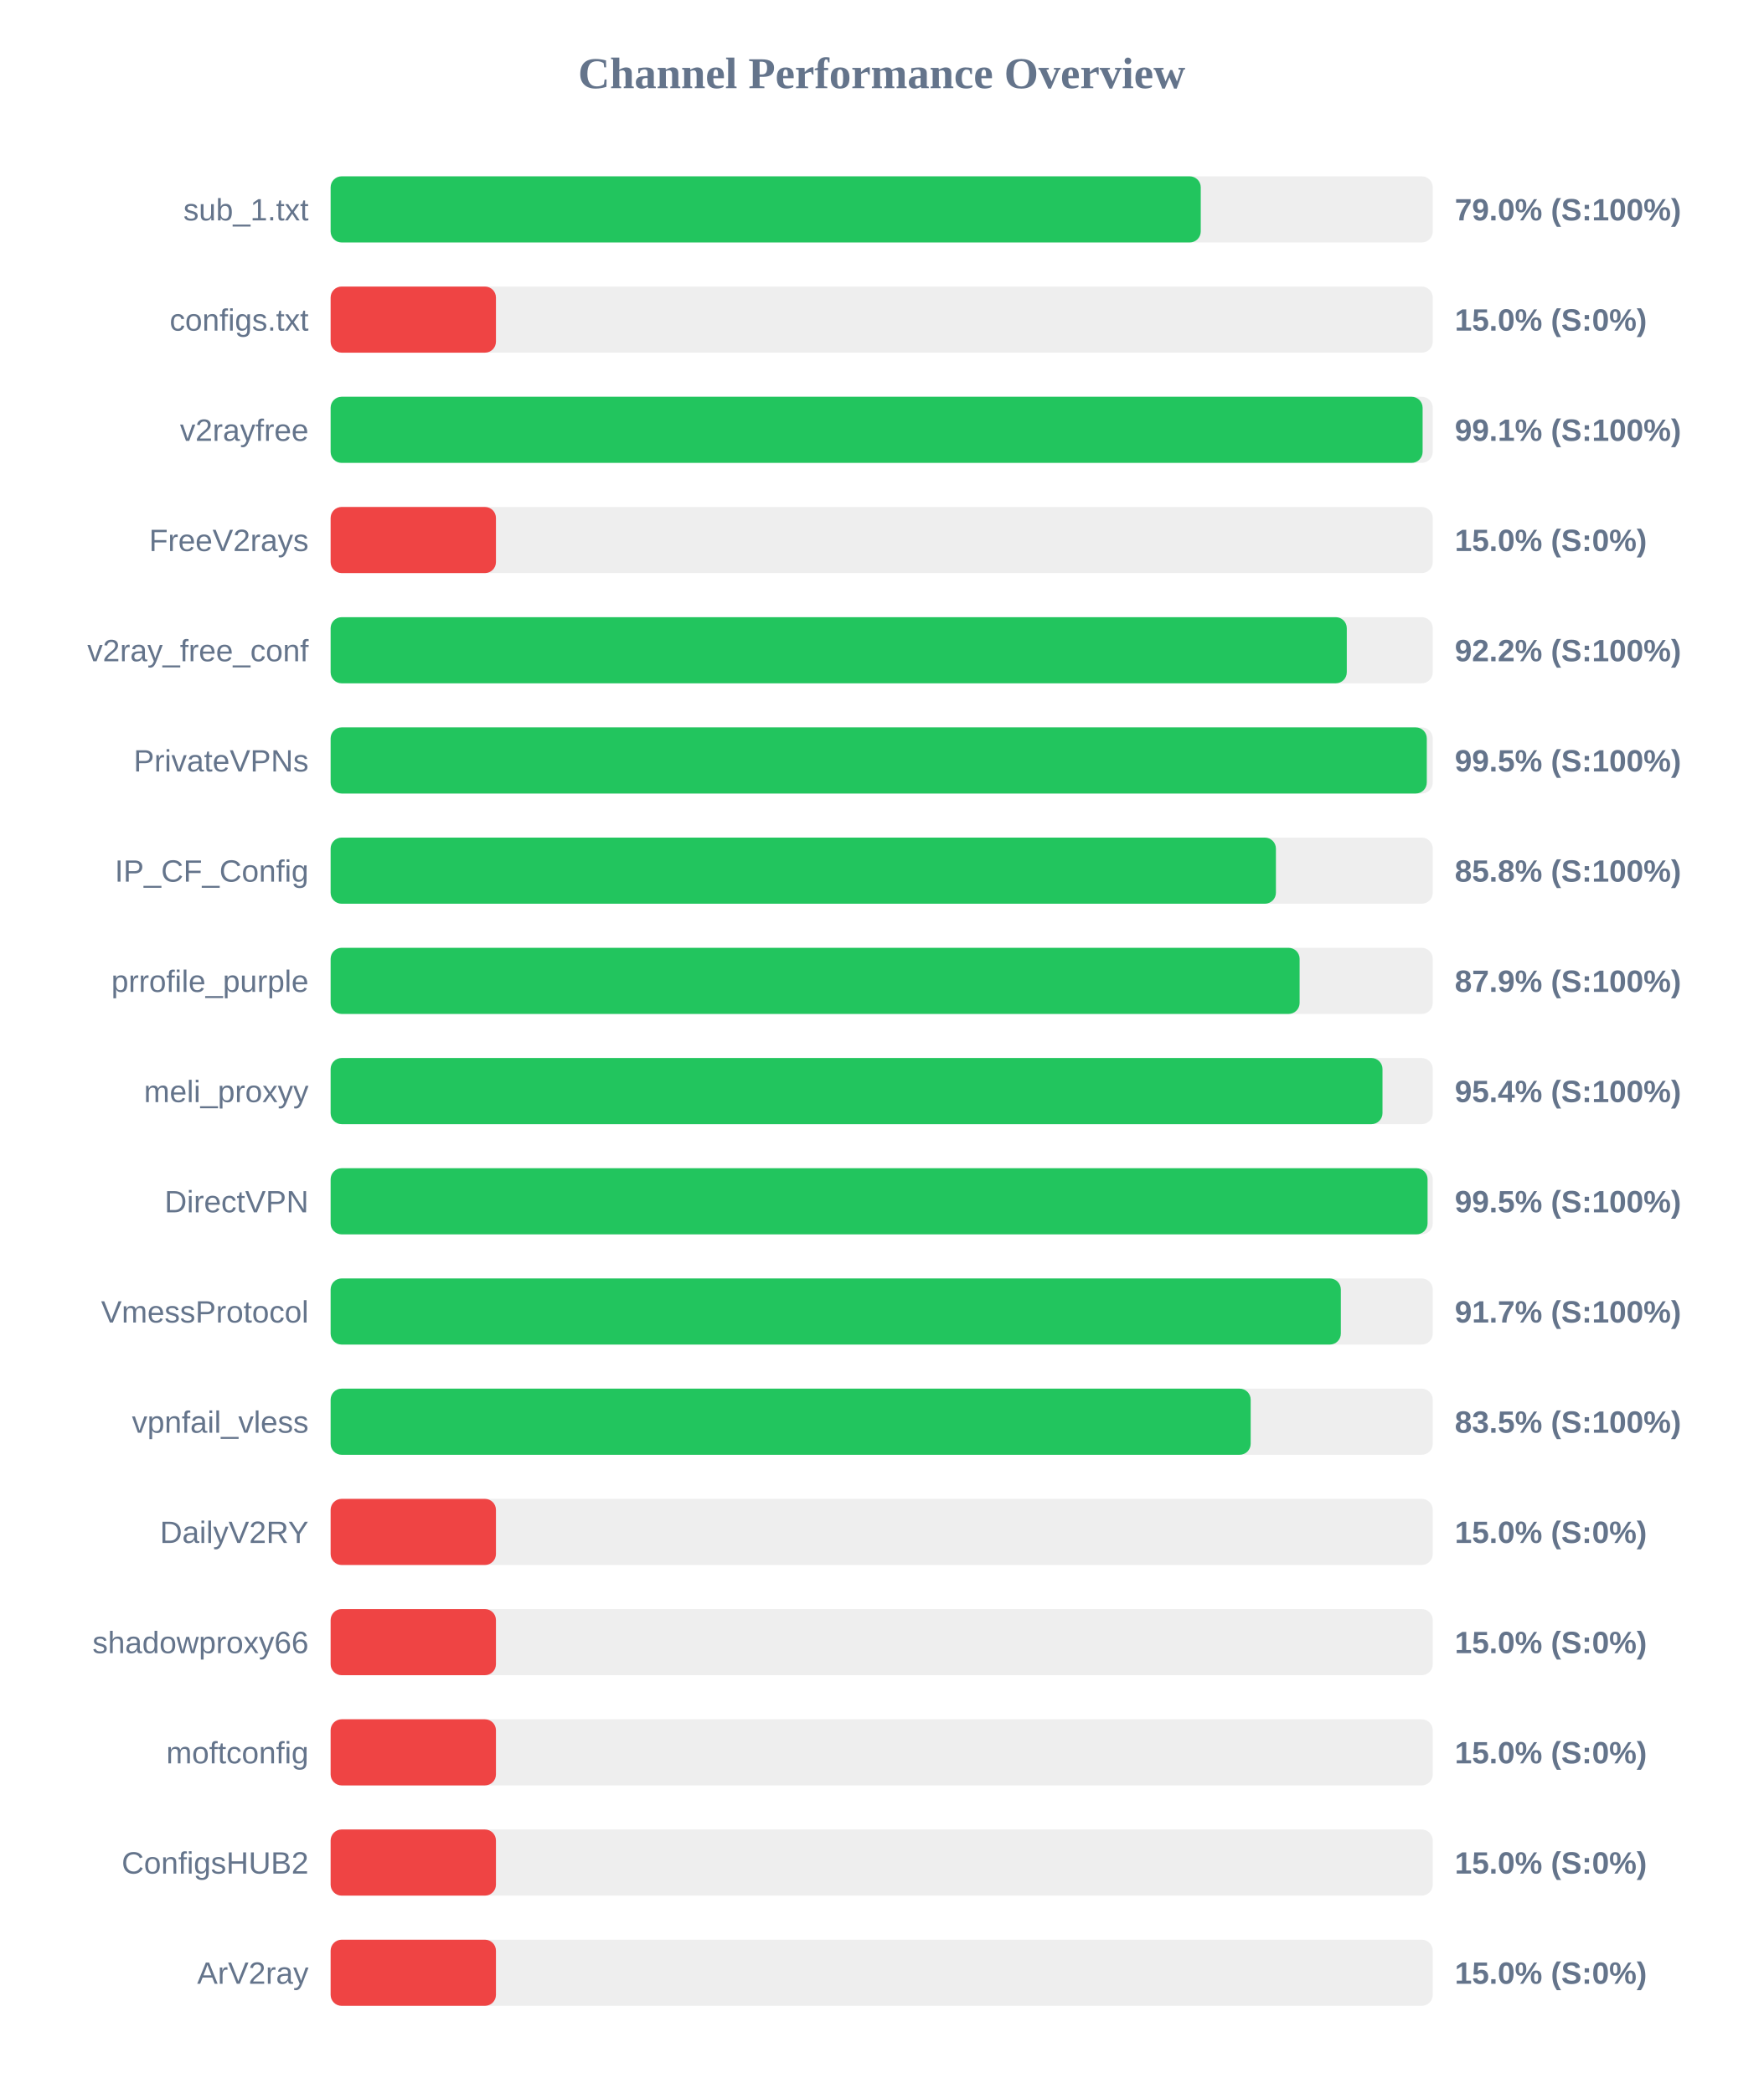
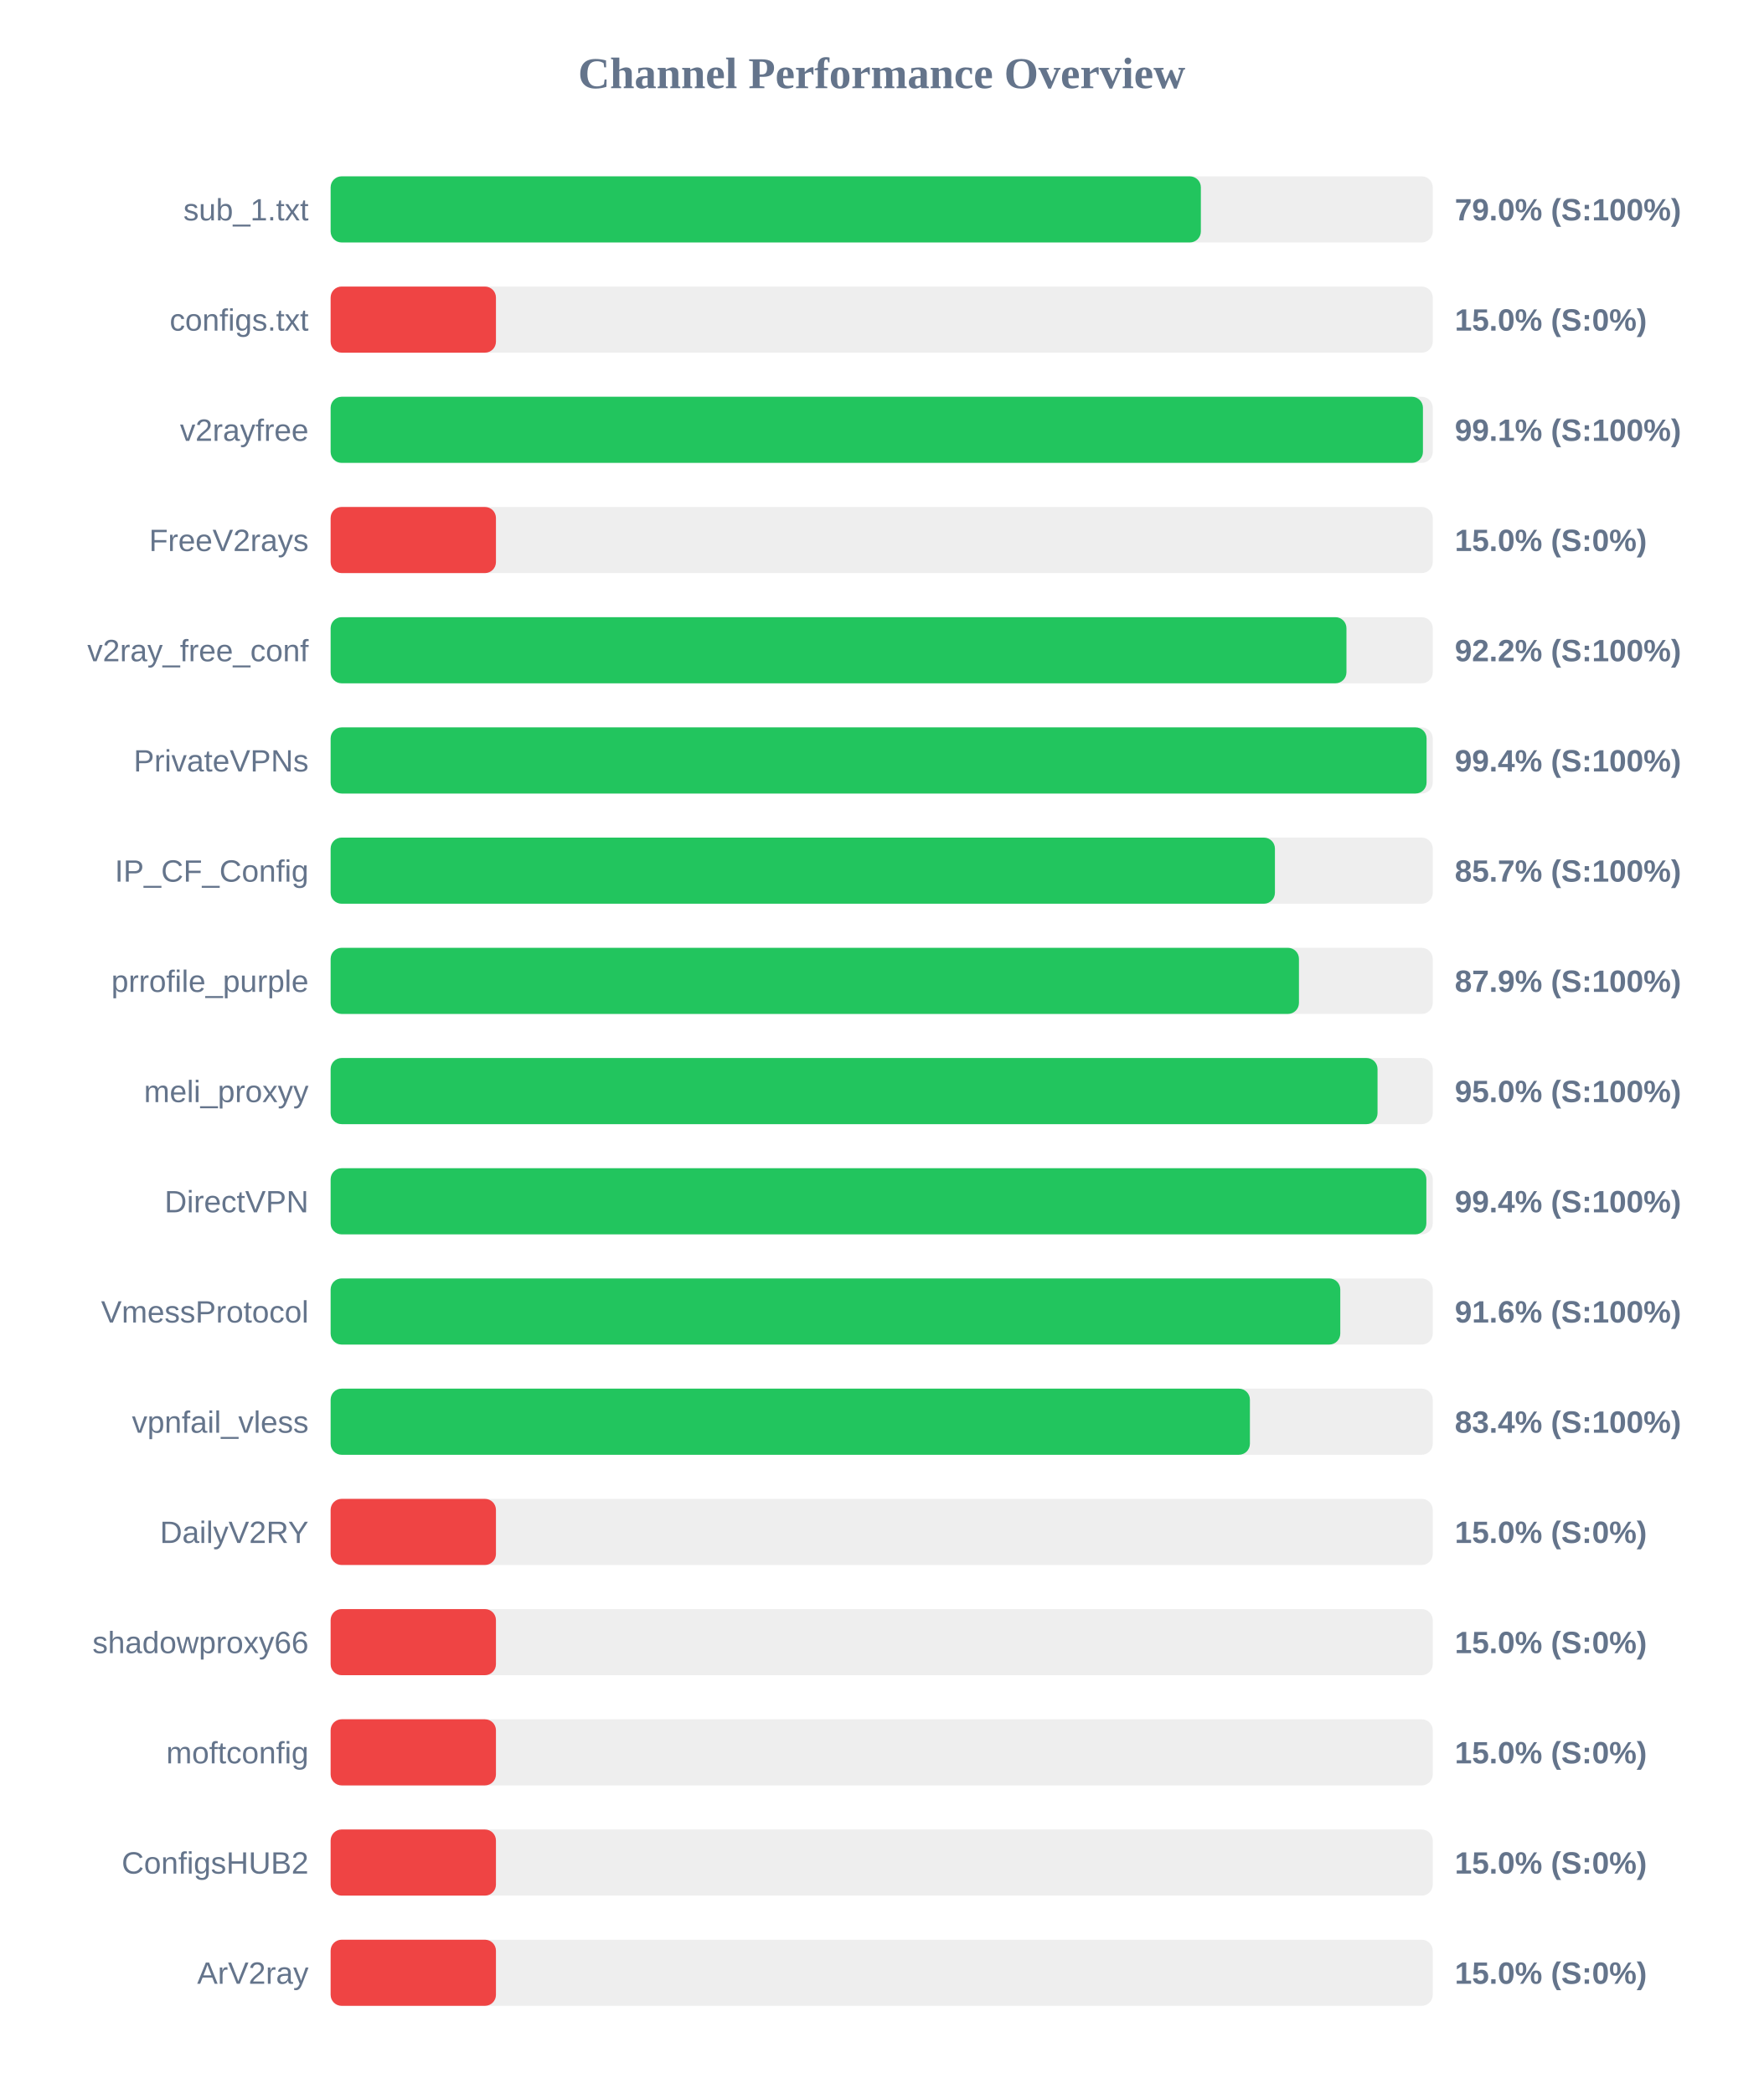
<svg xmlns="http://www.w3.org/2000/svg" width="800" height="950" version="1.1">
  <style>
        .row { font: 14px Arial; fill: #64748b; }
        .score { font: bold 14px Arial; fill: #64748b; }
    </style>
  <text x="400" y="40" text-anchor="middle" font-size="20px" font-weight="bold" fill="#64748b">Channel Performance Overview</text>
  <rect x="150" y="80" width="500" height="30" fill="#eee" rx="5" />
-   <rect x="150" y="80" width="394.75" height="30" fill="#22c55e" rx="5" />
+   <rect x="150" y="80" width="394.8" height="30" fill="#22c55e" rx="5" />
  <text x="140" y="100" text-anchor="end" class="row">sub_1.txt</text>
  <text x="660" y="100" text-anchor="start" class="score">79.0% (S:100%)</text>
  <rect x="150" y="130" width="500" height="30" fill="#eee" rx="5" />
  <rect x="150" y="130" width="75.0" height="30" fill="#ef4444" rx="5" />
  <text x="140" y="150" text-anchor="end" class="row">configs.txt</text>
  <text x="660" y="150" text-anchor="start" class="score">15.0% (S:0%)</text>
  <rect x="150" y="180" width="500" height="30" fill="#eee" rx="5" />
-   <rect x="150" y="180" width="495.4" height="30" fill="#22c55e" rx="5" />
+   <rect x="150" y="180" width="495.55" height="30" fill="#22c55e" rx="5" />
  <text x="140" y="200" text-anchor="end" class="row">v2rayfree</text>
  <text x="660" y="200" text-anchor="start" class="score">99.1% (S:100%)</text>
  <rect x="150" y="230" width="500" height="30" fill="#eee" rx="5" />
  <rect x="150" y="230" width="75.0" height="30" fill="#ef4444" rx="5" />
  <text x="140" y="250" text-anchor="end" class="row">FreeV2rays</text>
  <text x="660" y="250" text-anchor="start" class="score">15.0% (S:0%)</text>
  <rect x="150" y="280" width="500" height="30" fill="#eee" rx="5" />
-   <rect x="150" y="280" width="461.0" height="30" fill="#22c55e" rx="5" />
+   <rect x="150" y="280" width="460.85" height="30" fill="#22c55e" rx="5" />
  <text x="140" y="300" text-anchor="end" class="row">v2ray_free_conf</text>
  <text x="660" y="300" text-anchor="start" class="score">92.2% (S:100%)</text>
  <rect x="150" y="330" width="500" height="30" fill="#eee" rx="5" />
-   <rect x="150" y="330" width="497.3" height="30" fill="#22c55e" rx="5" />
+   <rect x="150" y="330" width="497.2" height="30" fill="#22c55e" rx="5" />
  <text x="140" y="350" text-anchor="end" class="row">PrivateVPNs</text>
-   <text x="660" y="350" text-anchor="start" class="score">99.5% (S:100%)</text>
+   <text x="660" y="350" text-anchor="start" class="score">99.4% (S:100%)</text>
  <rect x="150" y="380" width="500" height="30" fill="#eee" rx="5" />
-   <rect x="150" y="380" width="428.85" height="30" fill="#22c55e" rx="5" />
+   <rect x="150" y="380" width="428.4" height="30" fill="#22c55e" rx="5" />
  <text x="140" y="400" text-anchor="end" class="row">IP_CF_Config</text>
-   <text x="660" y="400" text-anchor="start" class="score">85.8% (S:100%)</text>
+   <text x="660" y="400" text-anchor="start" class="score">85.7% (S:100%)</text>
  <rect x="150" y="430" width="500" height="30" fill="#eee" rx="5" />
-   <rect x="150" y="430" width="439.6" height="30" fill="#22c55e" rx="5" />
+   <rect x="150" y="430" width="439.3" height="30" fill="#22c55e" rx="5" />
  <text x="140" y="450" text-anchor="end" class="row">prrofile_purple</text>
  <text x="660" y="450" text-anchor="start" class="score">87.9% (S:100%)</text>
  <rect x="150" y="480" width="500" height="30" fill="#eee" rx="5" />
-   <rect x="150" y="480" width="477.2" height="30" fill="#22c55e" rx="5" />
+   <rect x="150" y="480" width="474.95" height="30" fill="#22c55e" rx="5" />
  <text x="140" y="500" text-anchor="end" class="row">meli_proxyy</text>
-   <text x="660" y="500" text-anchor="start" class="score">95.4% (S:100%)</text>
+   <text x="660" y="500" text-anchor="start" class="score">95.0% (S:100%)</text>
  <rect x="150" y="530" width="500" height="30" fill="#eee" rx="5" />
-   <rect x="150" y="530" width="497.65" height="30" fill="#22c55e" rx="5" />
+   <rect x="150" y="530" width="497.1" height="30" fill="#22c55e" rx="5" />
  <text x="140" y="550" text-anchor="end" class="row">DirectVPN</text>
-   <text x="660" y="550" text-anchor="start" class="score">99.5% (S:100%)</text>
+   <text x="660" y="550" text-anchor="start" class="score">99.4% (S:100%)</text>
  <rect x="150" y="580" width="500" height="30" fill="#eee" rx="5" />
-   <rect x="150" y="580" width="458.3" height="30" fill="#22c55e" rx="5" />
+   <rect x="150" y="580" width="458.05" height="30" fill="#22c55e" rx="5" />
  <text x="140" y="600" text-anchor="end" class="row">VmessProtocol</text>
-   <text x="660" y="600" text-anchor="start" class="score">91.7% (S:100%)</text>
+   <text x="660" y="600" text-anchor="start" class="score">91.6% (S:100%)</text>
  <rect x="150" y="630" width="500" height="30" fill="#eee" rx="5" />
-   <rect x="150" y="630" width="417.4" height="30" fill="#22c55e" rx="5" />
+   <rect x="150" y="630" width="417.05" height="30" fill="#22c55e" rx="5" />
  <text x="140" y="650" text-anchor="end" class="row">vpnfail_vless</text>
-   <text x="660" y="650" text-anchor="start" class="score">83.5% (S:100%)</text>
+   <text x="660" y="650" text-anchor="start" class="score">83.4% (S:100%)</text>
  <rect x="150" y="680" width="500" height="30" fill="#eee" rx="5" />
  <rect x="150" y="680" width="75.0" height="30" fill="#ef4444" rx="5" />
  <text x="140" y="700" text-anchor="end" class="row">DailyV2RY</text>
  <text x="660" y="700" text-anchor="start" class="score">15.0% (S:0%)</text>
  <rect x="150" y="730" width="500" height="30" fill="#eee" rx="5" />
  <rect x="150" y="730" width="75.0" height="30" fill="#ef4444" rx="5" />
  <text x="140" y="750" text-anchor="end" class="row">shadowproxy66</text>
  <text x="660" y="750" text-anchor="start" class="score">15.0% (S:0%)</text>
  <rect x="150" y="780" width="500" height="30" fill="#eee" rx="5" />
  <rect x="150" y="780" width="75.0" height="30" fill="#ef4444" rx="5" />
  <text x="140" y="800" text-anchor="end" class="row">moftconfig</text>
  <text x="660" y="800" text-anchor="start" class="score">15.0% (S:0%)</text>
  <rect x="150" y="830" width="500" height="30" fill="#eee" rx="5" />
  <rect x="150" y="830" width="75.0" height="30" fill="#ef4444" rx="5" />
  <text x="140" y="850" text-anchor="end" class="row">ConfigsHUB2</text>
  <text x="660" y="850" text-anchor="start" class="score">15.0% (S:0%)</text>
  <rect x="150" y="880" width="500" height="30" fill="#eee" rx="5" />
  <rect x="150" y="880" width="75.0" height="30" fill="#ef4444" rx="5" />
  <text x="140" y="900" text-anchor="end" class="row">ArV2ray</text>
  <text x="660" y="900" text-anchor="start" class="score">15.0% (S:0%)</text>
</svg>
